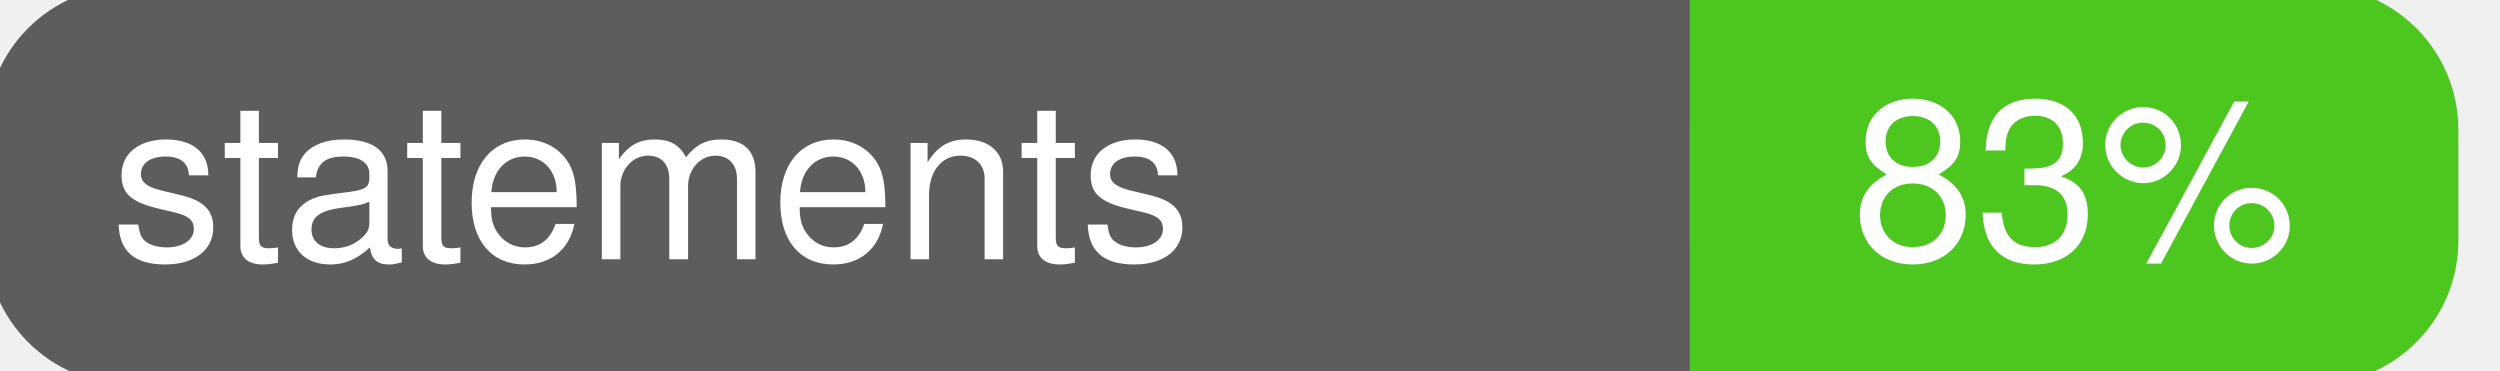
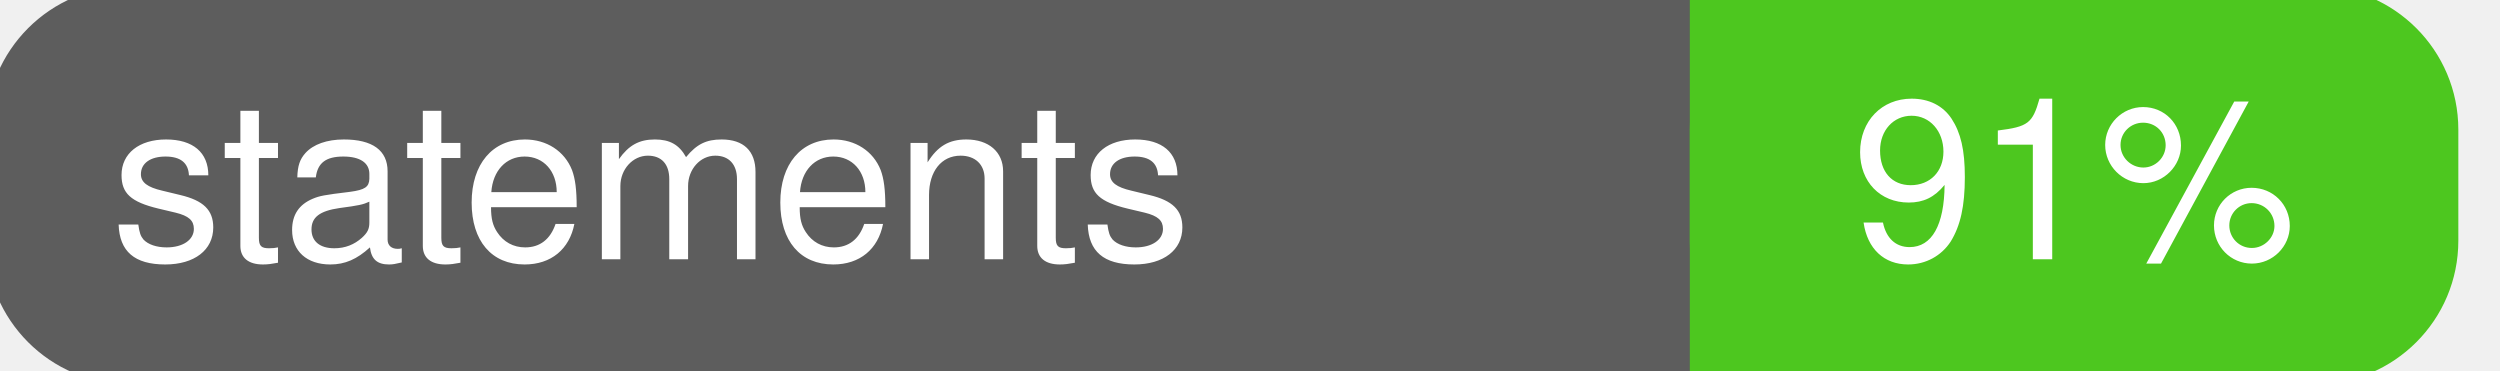
<svg xmlns="http://www.w3.org/2000/svg" width="135" height="20">
  <g>
    <rect id="svg_1" height="20" width="130" y="0" x="0" stroke-width="1.5" stroke="#5d5d5d" fill="#5d5d5d" rx="7" ry="7" />
    <rect id="svg_2" height="20" width="40" y="0" x="92" stroke-width="1.5" stroke="#4dc71f" fill="#4dc71f" rx="7" ry="7" />
    <rect id="svg_3" height="20" width="22" y="0" x="92" stroke-width="1.5" stroke="#4dc71f" fill="#4dc71f" />
    <text xml:space="preserve" text-anchor="start" font-family="Helvetica, Arial, sans-serif" font-size="12" id="svg_4" y="14" x="6" stroke-width="0" stroke="#5d5d5d" fill="#ffffff">statements</text>
-     <text xml:space="preserve" text-anchor="middle" font-family="Helvetica, Arial, sans-serif" font-size="12" id="svg_5" y="14" x="112" stroke-width="0" stroke="#5d5d5d" fill="#ffffff" style="text-anchor: middle">83%</text>
+     <text xml:space="preserve" text-anchor="middle" font-family="Helvetica, Arial, sans-serif" font-size="12" id="svg_5" y="14" x="112" stroke-width="0" stroke="#5d5d5d" fill="#ffffff" style="text-anchor: middle">91%</text>
  </g>
</svg>
